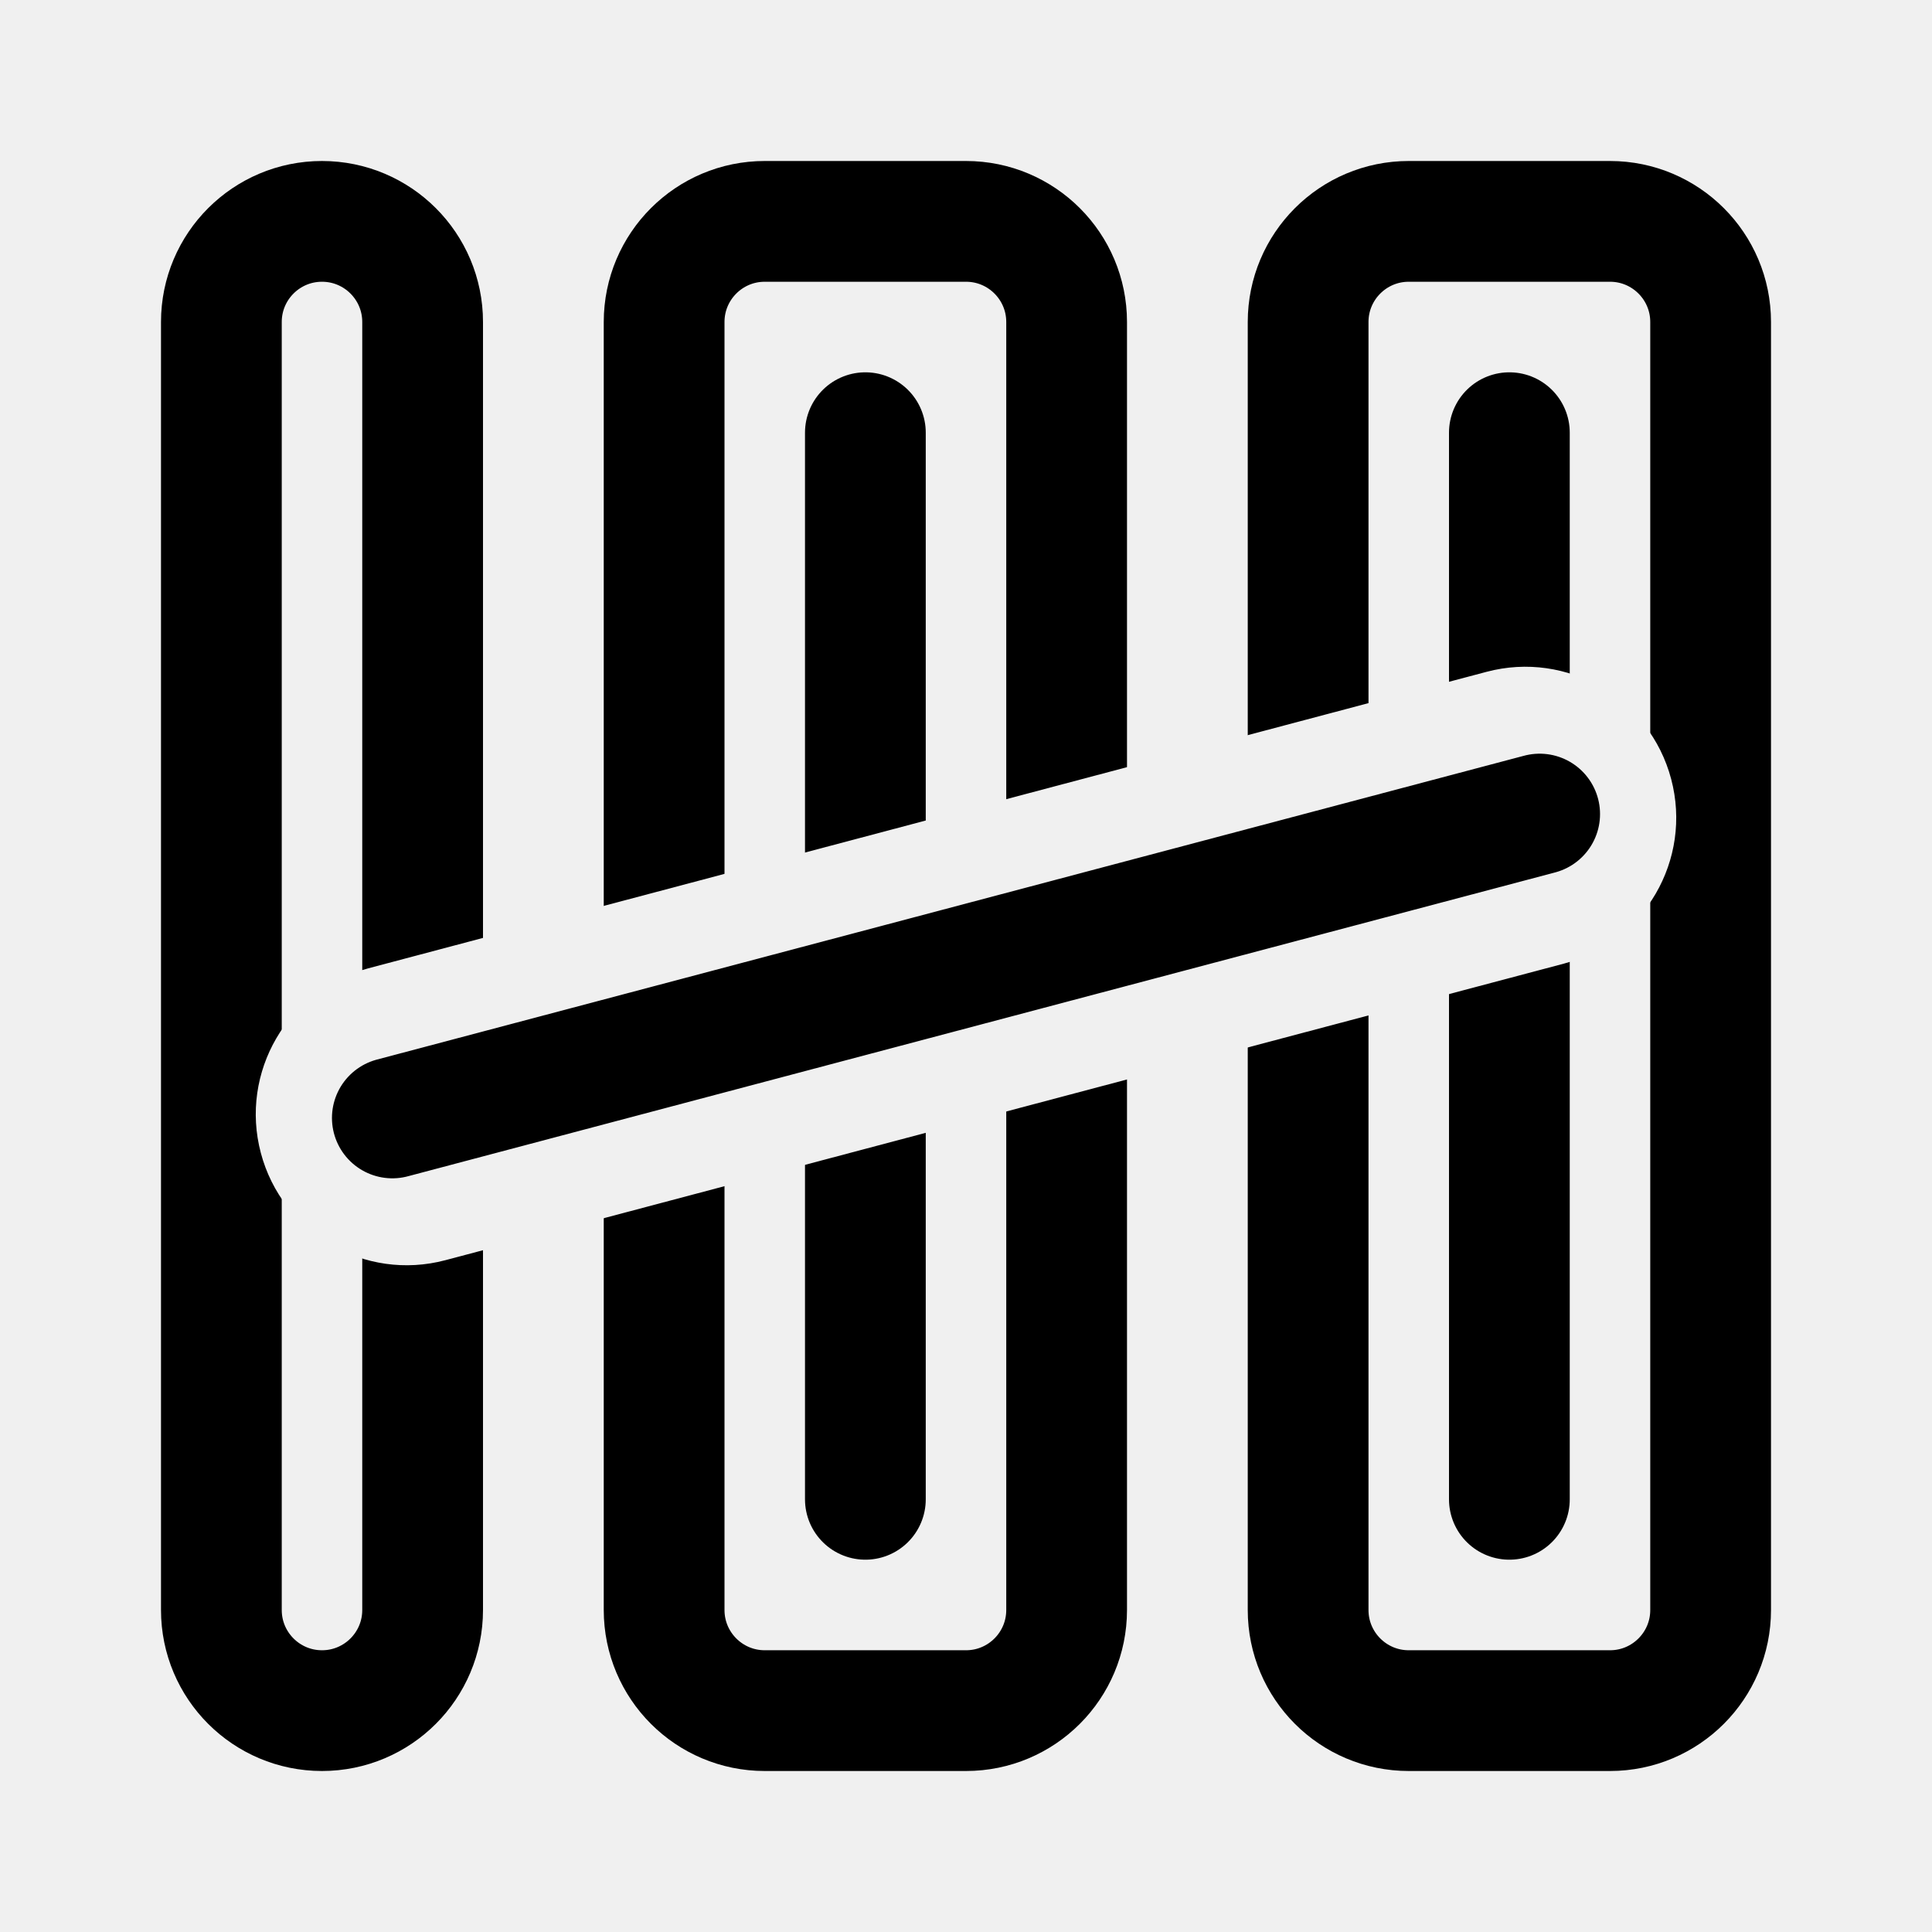
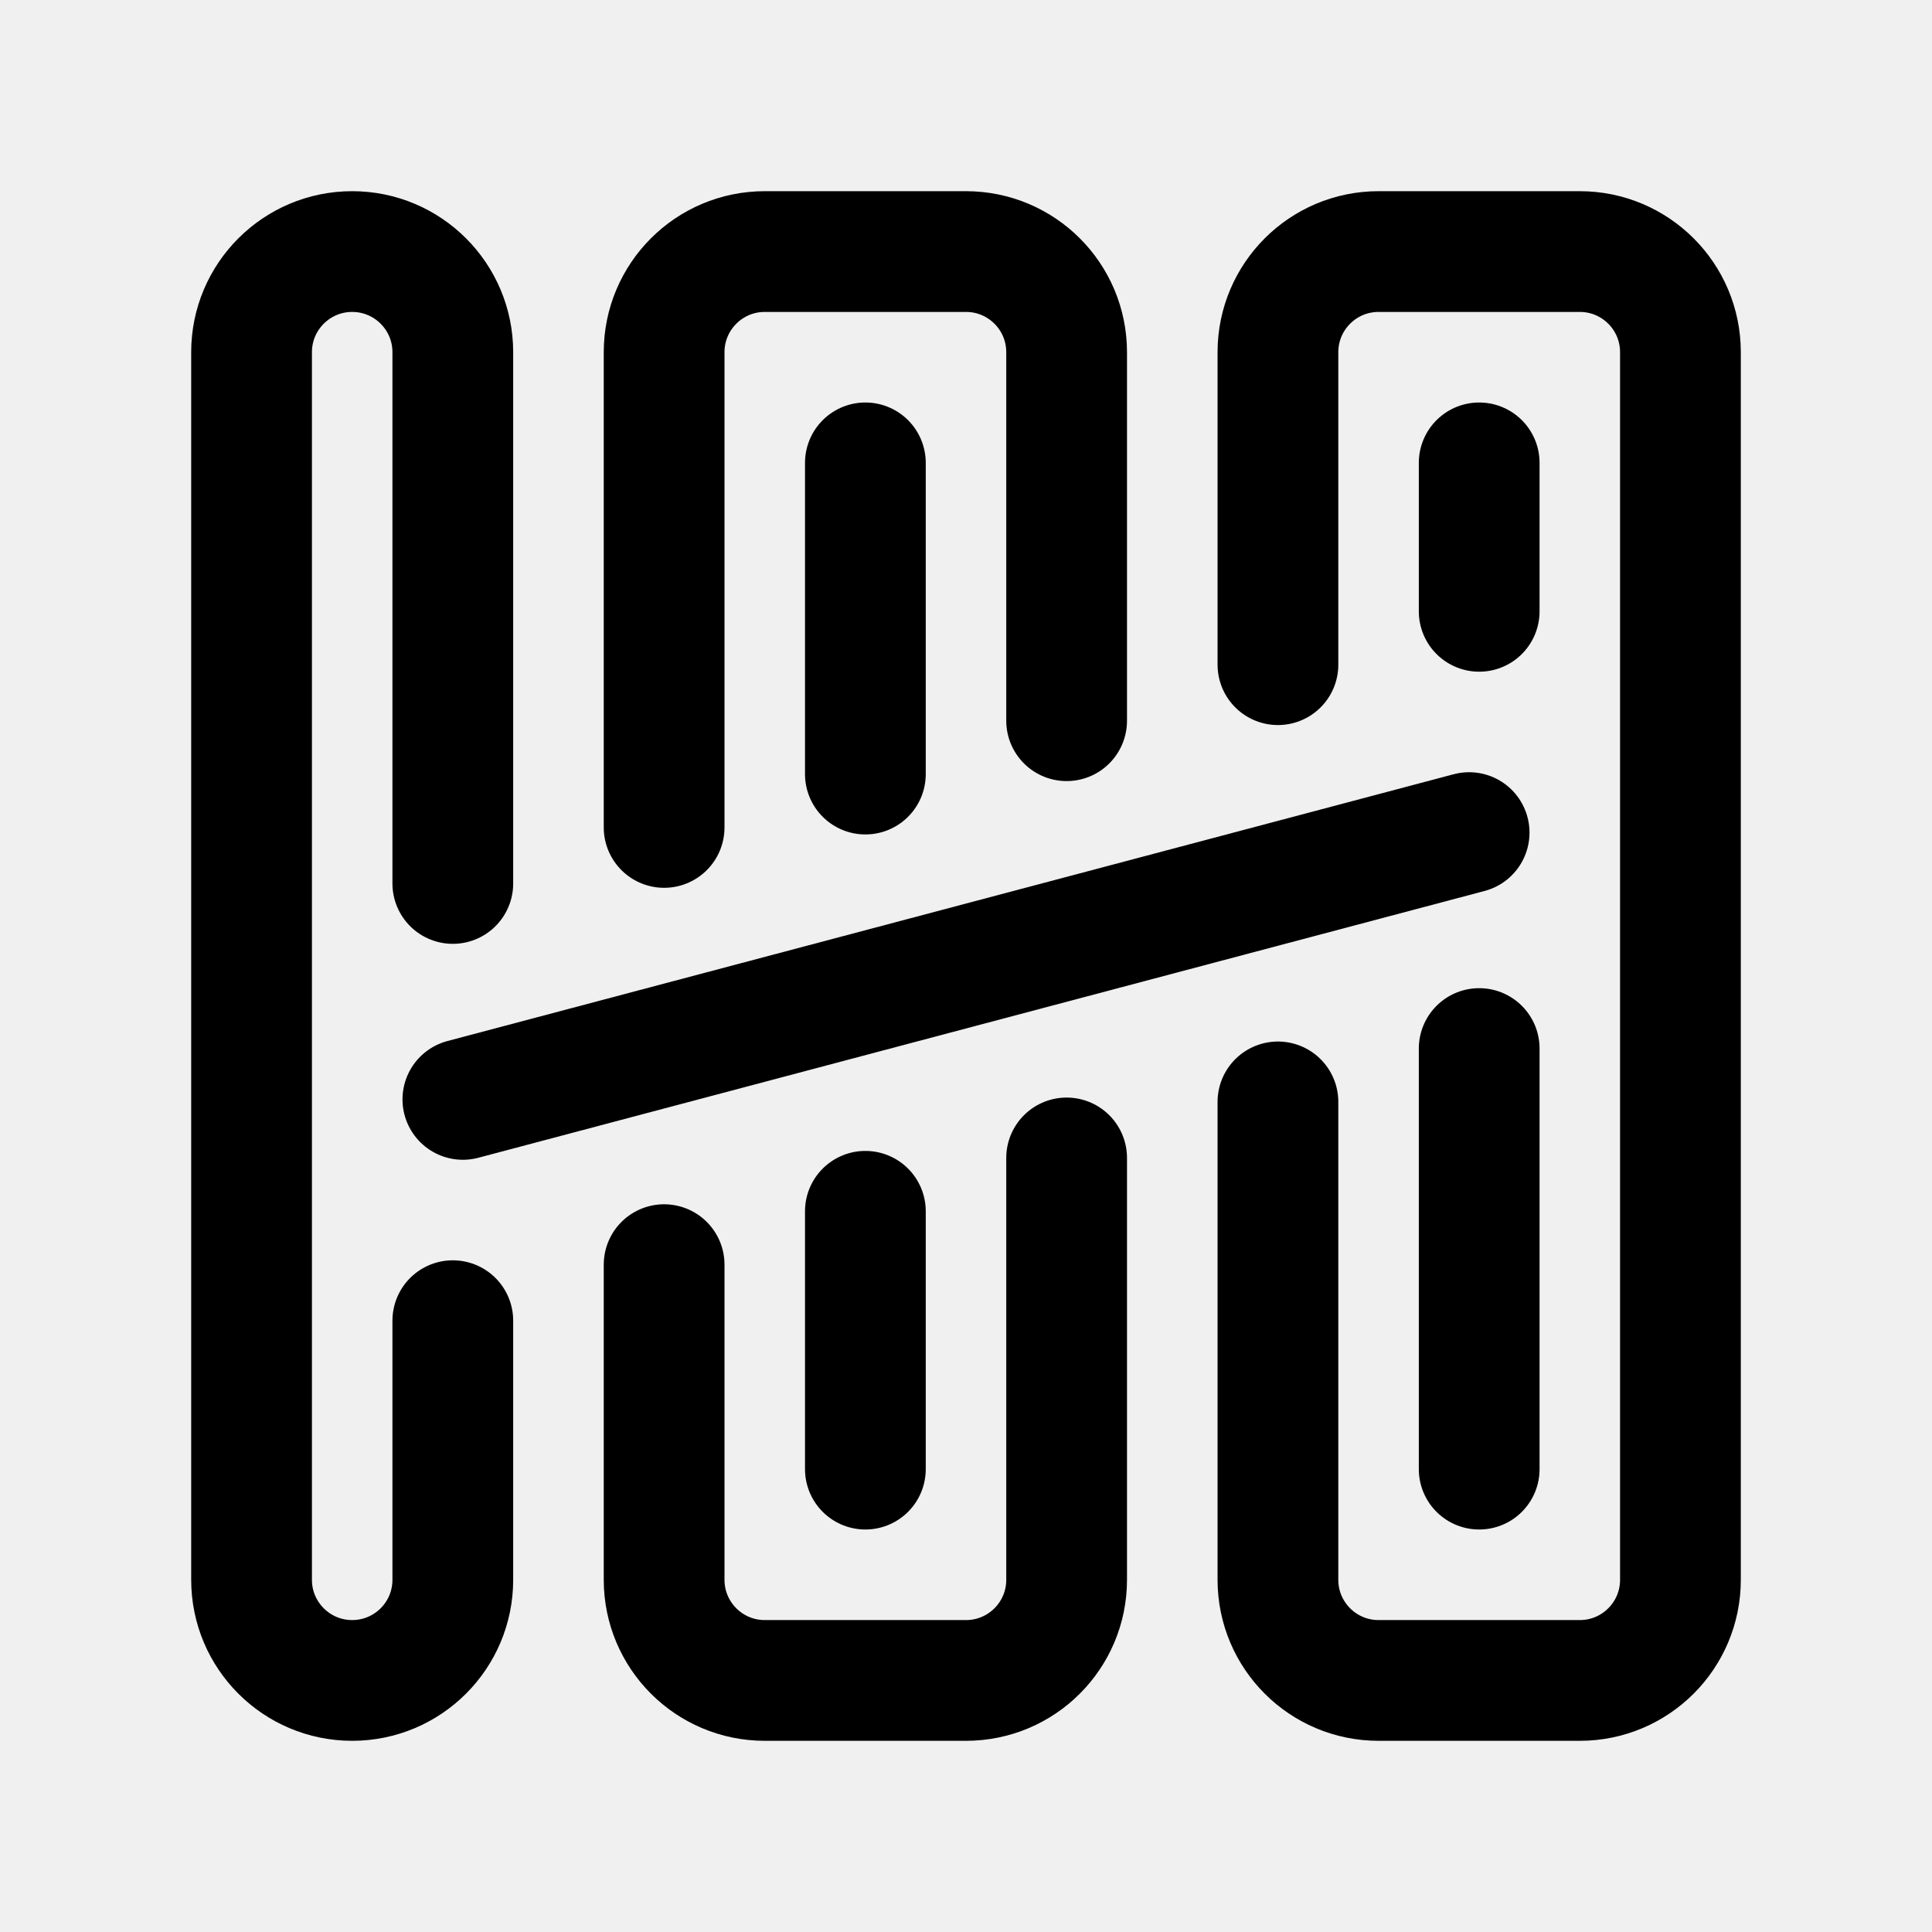
<svg xmlns="http://www.w3.org/2000/svg" width="192" height="192" fill="none" viewBox="0 0 192 192">
-   <mask id="a">
-     <path fill="#fff" d="M0 0h192v192H0z" />
-     <rect x="23.5" y="81" width="145" height="30" rx="15" fill="#000" transform="rotate(-14.85 96 96)" />
-   </mask>
-   <g stroke="#000" stroke-linecap="round" stroke-linejoin="round" stroke-width="12" mask="url(#a)">
-     <rect width="20" height="148" x="22" y="22" rx="10" />
-     <rect width="40" height="148" x="66" y="22" rx="10" />
-     <rect width="40" height="148" x="130" y="22" rx="10" />
-     <path d="M86 43v106M150 43v106" />
+   <g stroke="#000000" stroke-linecap="round" stroke-linejoin="round" stroke-width="12">
+     <path d="M45 87.797V35a10 10 0 0 0-20 0v122a10 10 0 0 0 20 0V131.248" />
+     <path d="M66 82.229V35a10 10 0 0 1 10-10h20a10 10 0 0 1 10 10v36.623" />
+     <path d="M66 125.68V157a10 10 0 0 0 10 10h20a10 10 0 0 0 10-10V115.074" />
+     <path d="M86 46V76.926M86 120.377V146" />
+     <path d="M127 66.055V35a10 10 0 0 1 10-10h20a10 10 0 0 1 10 10v122a10 10 0 0 1-10 10h-20a10 10 0 0 1-10-10V109.506" />
+     <path d="M147 46V60.752M147 104.203V146" />
+     <path d="M46 109.257 146 82.743" />
  </g>
-   <path stroke="#000" stroke-linecap="round" stroke-linejoin="round" stroke-width="12" d="M38.99 111.10 153.01 80.90" />
</svg>
